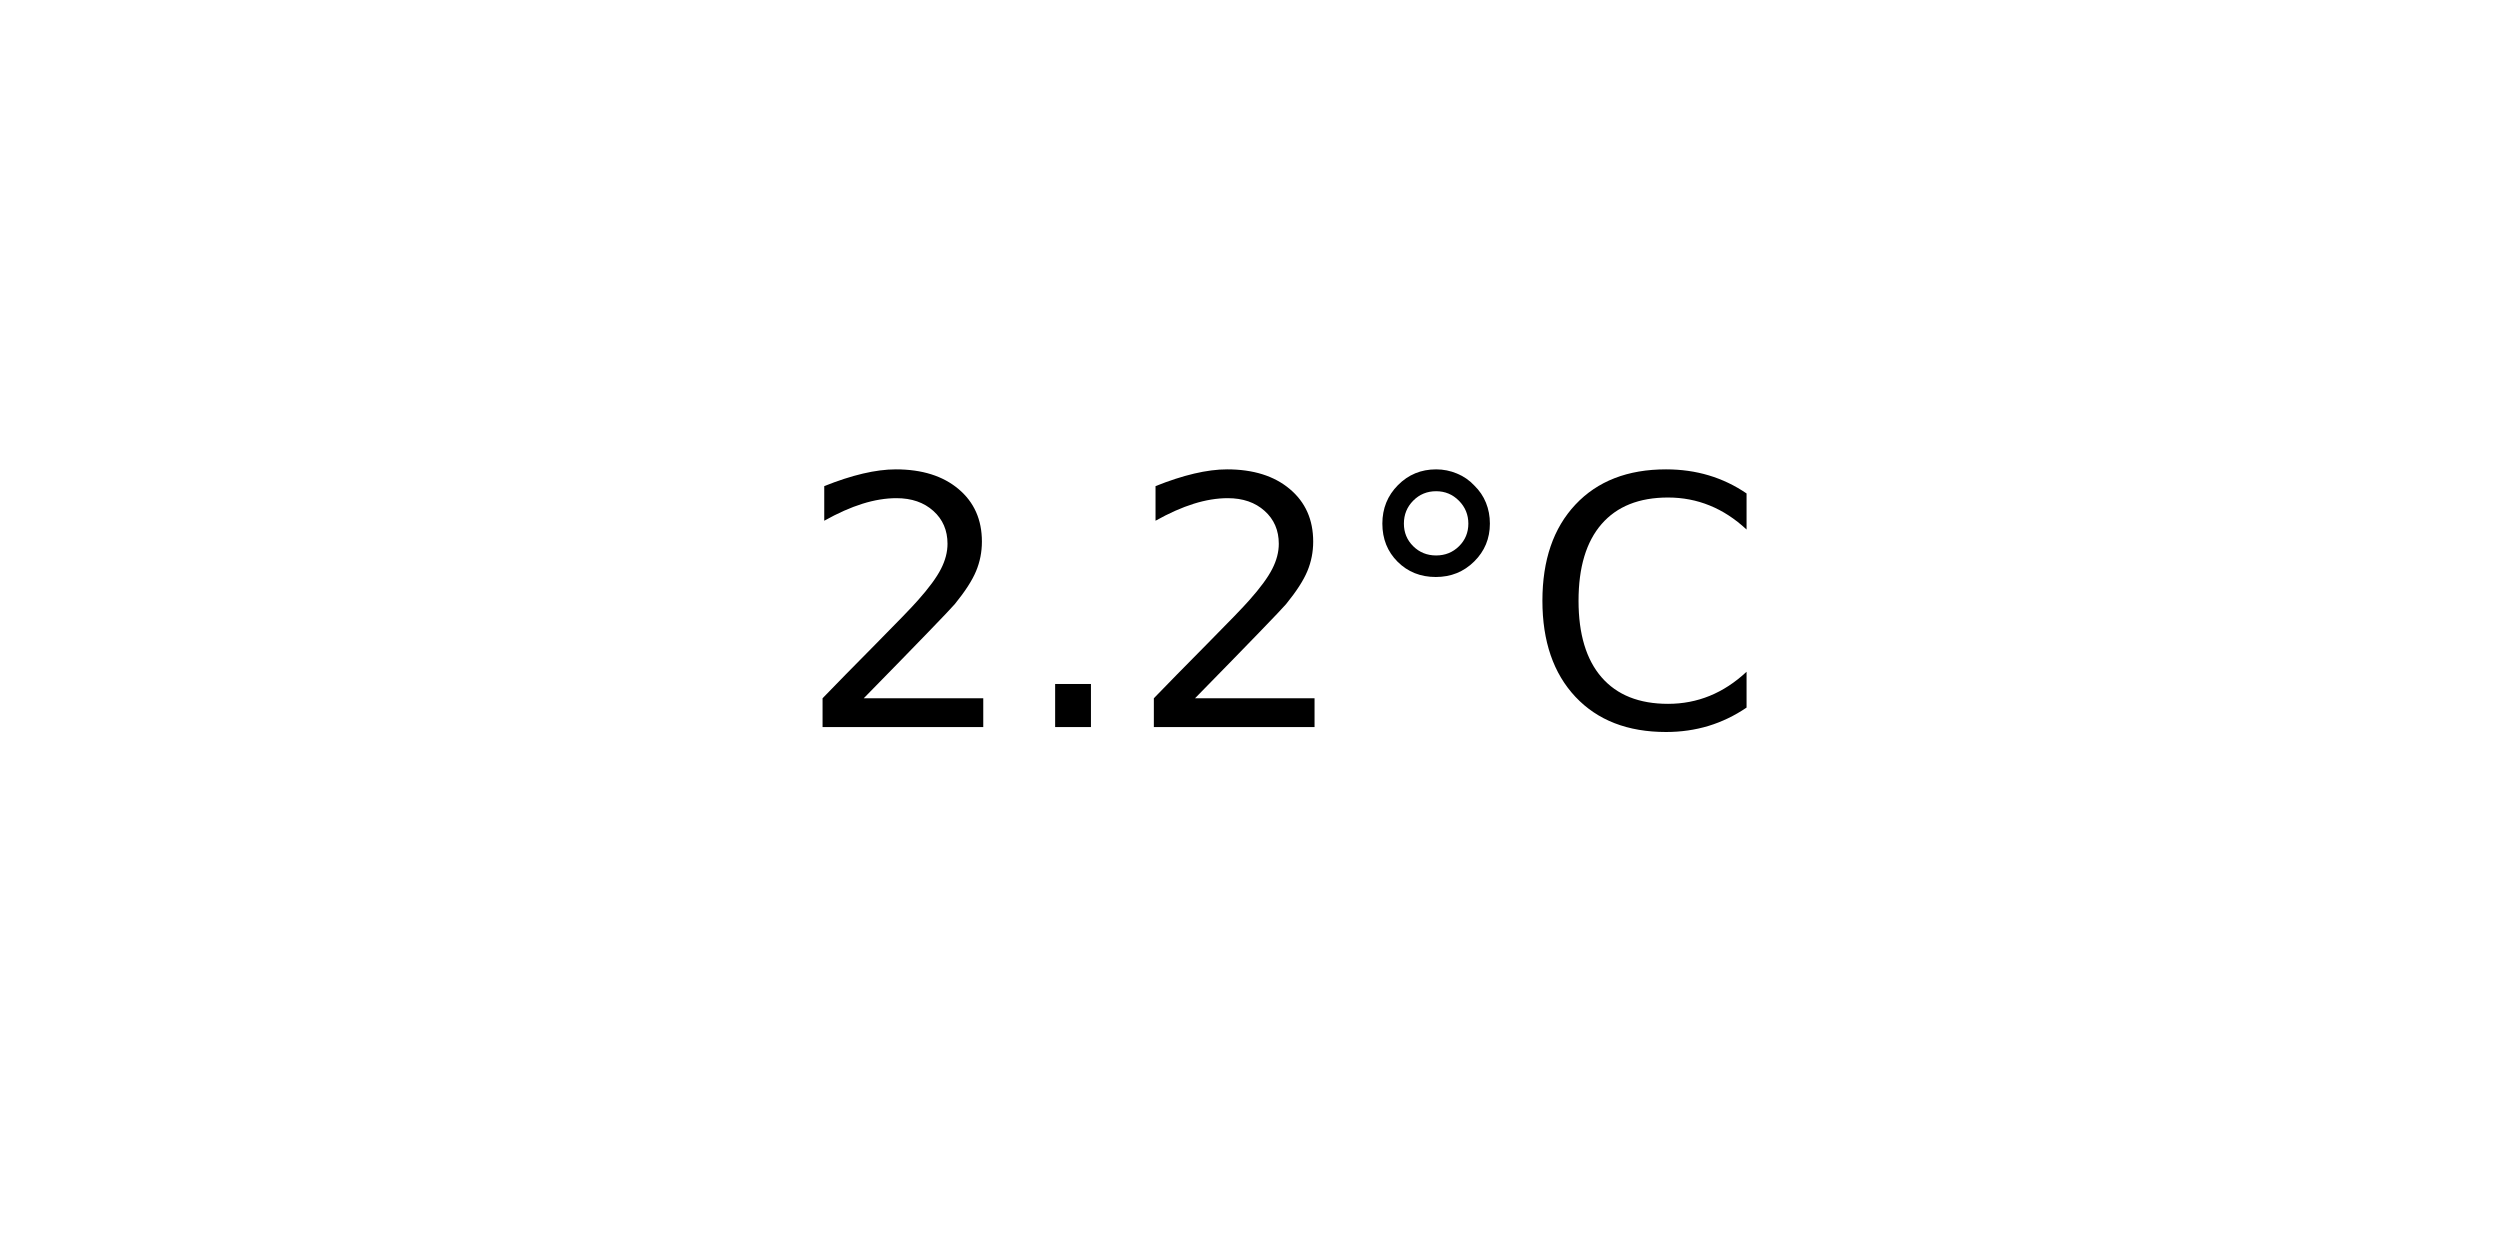
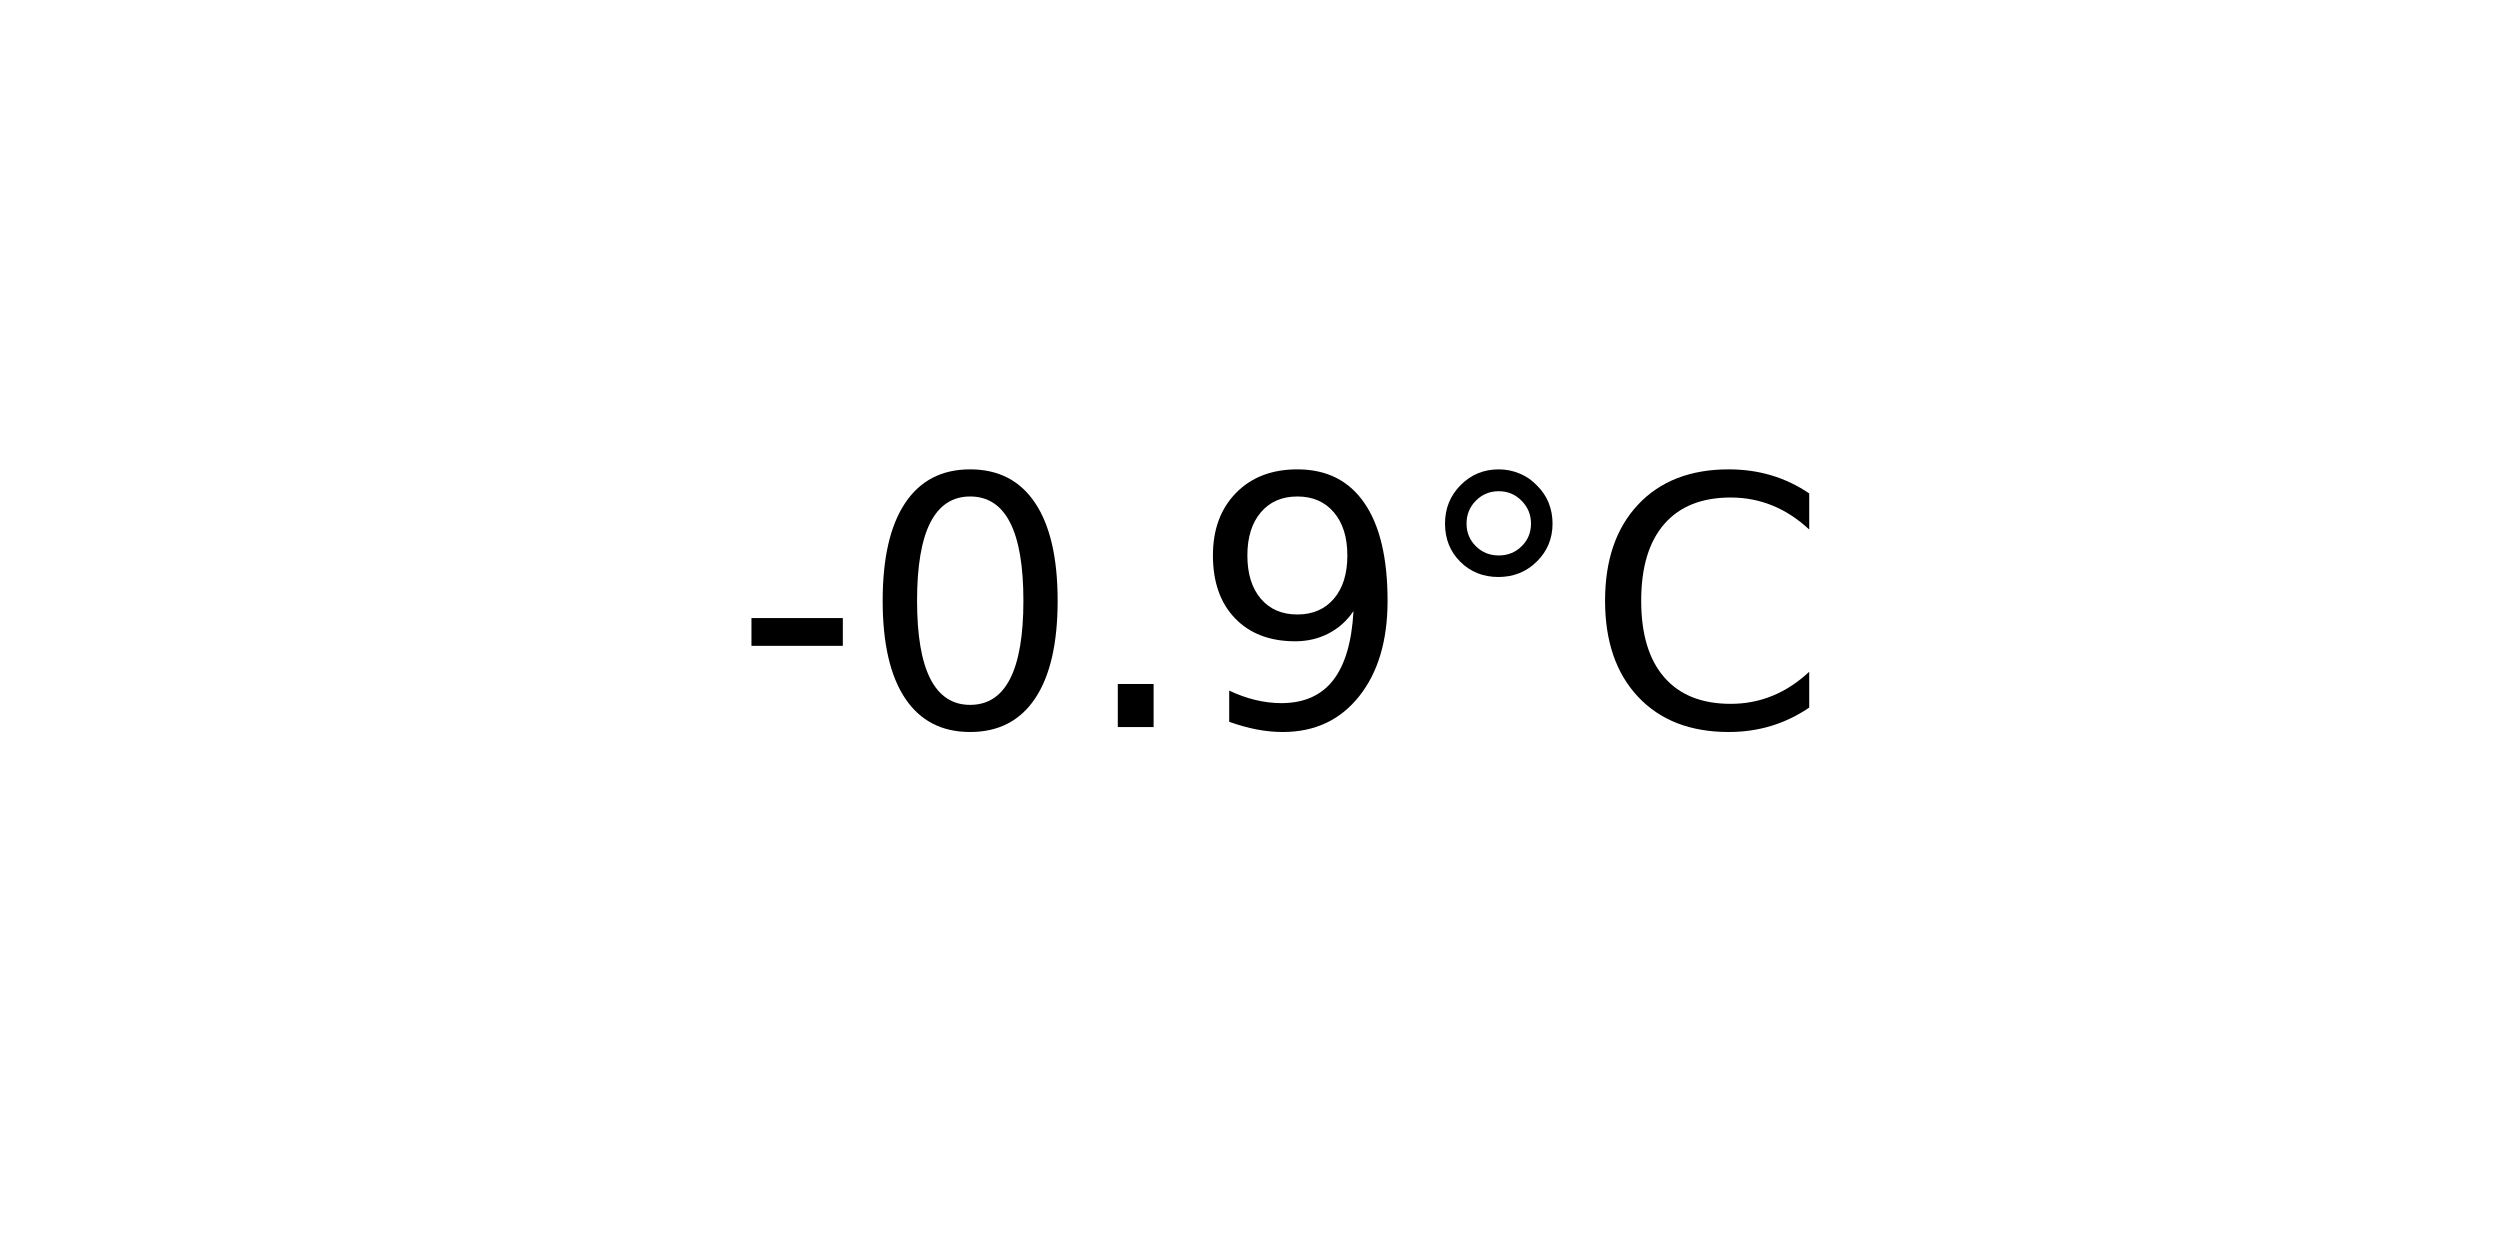
<svg xmlns="http://www.w3.org/2000/svg" xmlns:xlink="http://www.w3.org/1999/xlink" width="72pt" height="36pt" viewBox="0 0 72 36" version="1.1">
  <defs>
    <style type="text/css">*{stroke-linejoin: round; stroke-linecap: butt}</style>
  </defs>
  <g id="figure_1">
    <g id="axes_1">
      <g id="text_1">
-         <g transform="translate(22.95703 20.93937) scale(0.1 -0.1)">
+         <g transform="translate(21.15312 20.93937) scale(0.1 -0.1)">
          <defs>
-             <path id="DejaVuSans-32" d="M 1228 531  L 3431 531  L 3431 0  L 469 0  L 469 531  Q 828 903 1448 1529  Q 2069 2156 2228 2338  Q 2531 2678 2651 2914  Q 2772 3150 2772 3378  Q 2772 3750 2511 3984  Q 2250 4219 1831 4219  Q 1534 4219 1204 4116  Q 875 4013 500 3803  L 500 4441  Q 881 4594 1212 4672  Q 1544 4750 1819 4750  Q 2544 4750 2975 4387  Q 3406 4025 3406 3419  Q 3406 3131 3298 2873  Q 3191 2616 2906 2266  Q 2828 2175 2409 1742  Q 1991 1309 1228 531  z " transform="scale(0.015625)" />
+             <path id="DejaVuSans-2d" d="M 313 2009  L 1997 2009  L 1997 1497  L 313 1497  L 313 2009  z " transform="scale(0.015625)" />
+             <path id="DejaVuSans-30" d="M 2034 4250  Q 1547 4250 1301 3770  Q 1056 3291 1056 2328  Q 1056 1369 1301 889  Q 1547 409 2034 409  Q 2525 409 2770 889  Q 3016 1369 3016 2328  Q 3016 3291 2770 3770  Q 2525 4250 2034 4250  z M 2034 4750  Q 2819 4750 3233 4129  Q 3647 3509 3647 2328  Q 3647 1150 3233 529  Q 2819 -91 2034 -91  Q 1250 -91 836 529  Q 422 1150 422 2328  Q 422 3509 836 4129  Q 1250 4750 2034 4750  z " transform="scale(0.015625)" />
            <path id="DejaVuSans-2e" d="M 684 794  L 1344 794  L 1344 0  L 684 0  L 684 794  z " transform="scale(0.015625)" />
+             <path id="DejaVuSans-39" d="M 703 97  L 703 672  Q 941 559 1184 500  Q 1428 441 1663 441  Q 2288 441 2617 861  Q 2947 1281 2994 2138  Q 2813 1869 2534 1725  Q 2256 1581 1919 1581  Q 1219 1581 811 2004  Q 403 2428 403 3163  Q 403 3881 828 4315  Q 1253 4750 1959 4750  Q 2769 4750 3195 4129  Q 3622 3509 3622 2328  Q 3622 1225 3098 567  Q 2575 -91 1691 -91  Q 1453 -91 1209 -44  Q 966 3 703 97  z M 1959 2075  Q 2384 2075 2632 2365  Q 2881 2656 2881 3163  Q 2881 3666 2632 3958  Q 2384 4250 1959 4250  Q 1534 4250 1286 3958  Q 1038 3666 1038 3163  Q 1038 2656 1286 2365  Q 1534 2075 1959 2075  z " transform="scale(0.015625)" />
            <path id="DejaVuSans-b0" d="M 1600 4347  Q 1350 4347 1178 4173  Q 1006 4000 1006 3750  Q 1006 3503 1178 3333  Q 1350 3163 1600 3163  Q 1850 3163 2022 3333  Q 2194 3503 2194 3750  Q 2194 3997 2020 4172  Q 1847 4347 1600 4347  z M 1600 4750  Q 1800 4750 1984 4673  Q 2169 4597 2303 4453  Q 2447 4313 2519 4134  Q 2591 3956 2591 3750  Q 2591 3338 2302 3052  Q 2013 2766 1594 2766  Q 1172 2766 890 3047  Q 609 3328 609 3750  Q 609 4169 896 4459  Q 1184 4750 1600 4750  z " transform="scale(0.015625)" />
            <path id="DejaVuSans-43" d="M 4122 4306  L 4122 3641  Q 3803 3938 3442 4084  Q 3081 4231 2675 4231  Q 1875 4231 1450 3742  Q 1025 3253 1025 2328  Q 1025 1406 1450 917  Q 1875 428 2675 428  Q 3081 428 3442 575  Q 3803 722 4122 1019  L 4122 359  Q 3791 134 3420 21  Q 3050 -91 2638 -91  Q 1578 -91 968 557  Q 359 1206 359 2328  Q 359 3453 968 4101  Q 1578 4750 2638 4750  Q 3056 4750 3426 4639  Q 3797 4528 4122 4306  z " transform="scale(0.015625)" />
          </defs>
-           <use xlink:href="#DejaVuSans-32" />
-           <use xlink:href="#DejaVuSans-2e" x="63.623" />
-           <use xlink:href="#DejaVuSans-32" x="95.41" />
-           <use xlink:href="#DejaVuSans-b0" x="159.033" />
-           <use xlink:href="#DejaVuSans-43" x="209.033" />
+           <use xlink:href="#DejaVuSans-2d" />
+           <use xlink:href="#DejaVuSans-30" x="36.084" />
+           <use xlink:href="#DejaVuSans-2e" x="99.707" />
+           <use xlink:href="#DejaVuSans-39" x="131.494" />
+           <use xlink:href="#DejaVuSans-b0" x="195.117" />
+           <use xlink:href="#DejaVuSans-43" x="245.117" />
        </g>
      </g>
    </g>
  </g>
</svg>
